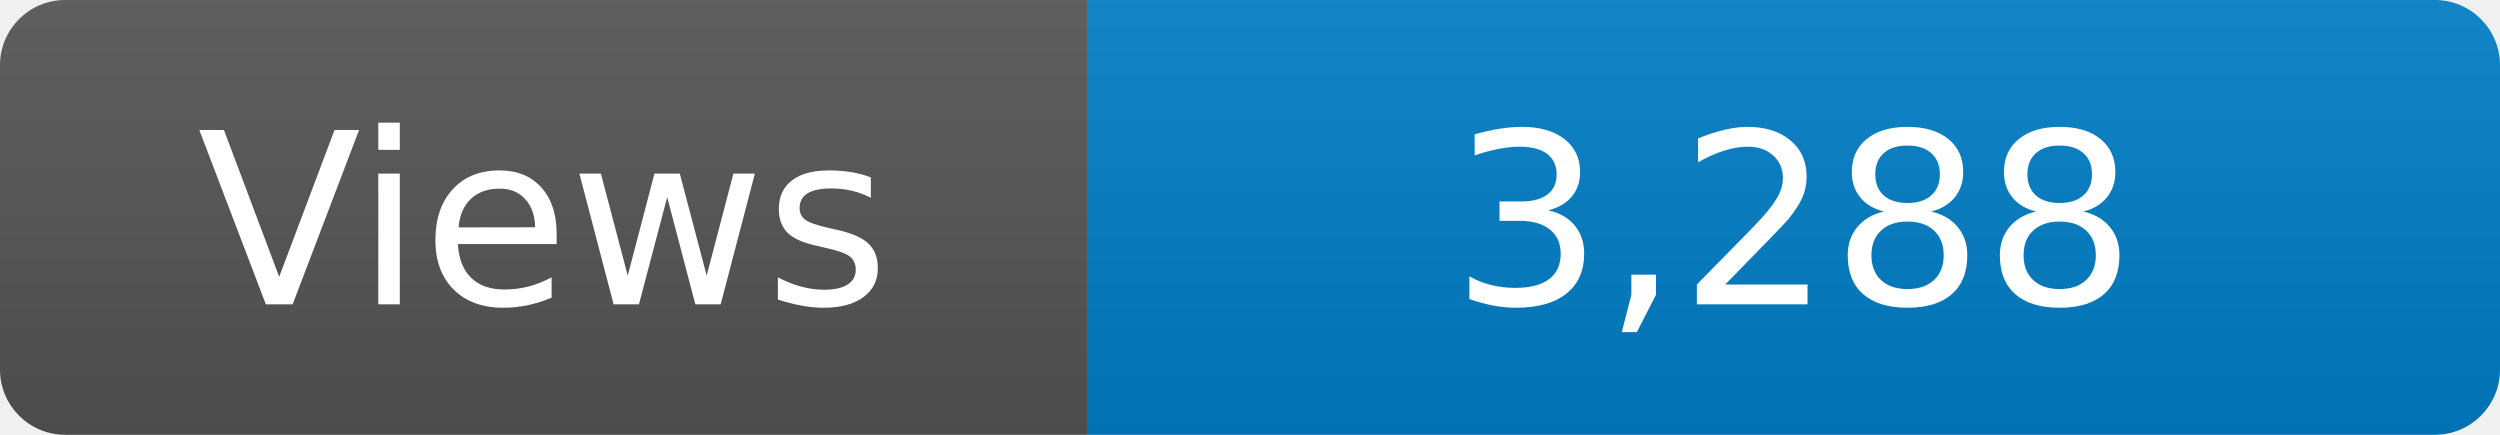
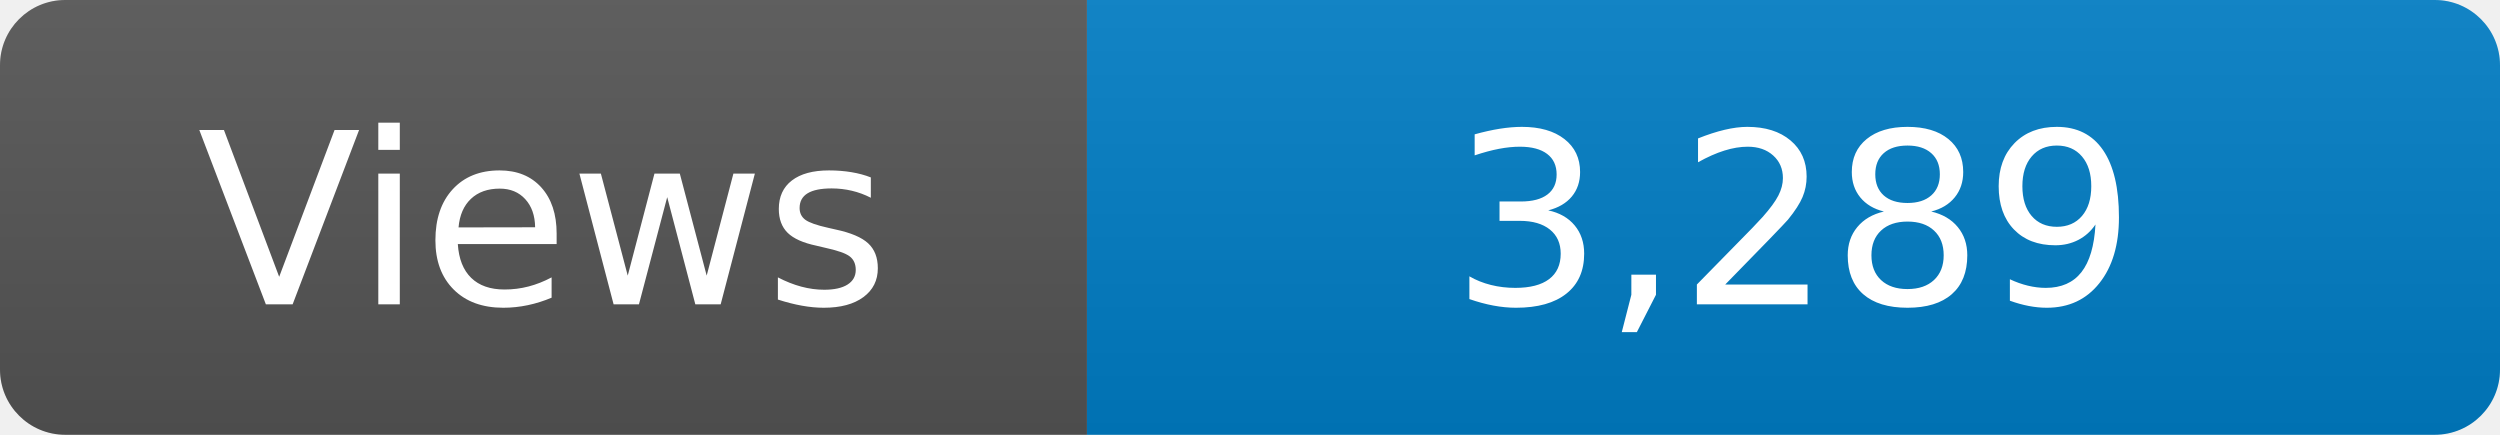
<svg xmlns="http://www.w3.org/2000/svg" width="115" height="20" role="img" aria-label="Maintained?: yes">
  <linearGradient id="s" x2="0" y2="100%">
    <stop offset="0" stop-color="#bbb" stop-opacity=".1" />
    <stop offset="1" stop-opacity=".1" />
  </linearGradient>
  <clipPath id="r">
    <rect width="115" height="20" rx="3" fill="#fff" />
  </clipPath>
  <g clip-path="url(#r)">
    <rect width="50" height="20" fill="#555" />
    <rect x="50" width="160" height="20" fill="#007ec6" />
    <rect width="115" height="20" fill="url(#s)" />
  </g>
  <g fill="#fff" text-anchor="middle" font-family="Verdana,Geneva,DejaVu Sans,sans-serif" font-size="110">
    <text x="250" y="140" transform="scale(.1)" fill="#fff">Views</text>
-     <text x="825" y="140" transform="scale(.1)" fill="#fff">3,288</text>
+     <text x="825" y="140" transform="scale(.1)" fill="#fff">3,289</text>
  </g>
</svg>
